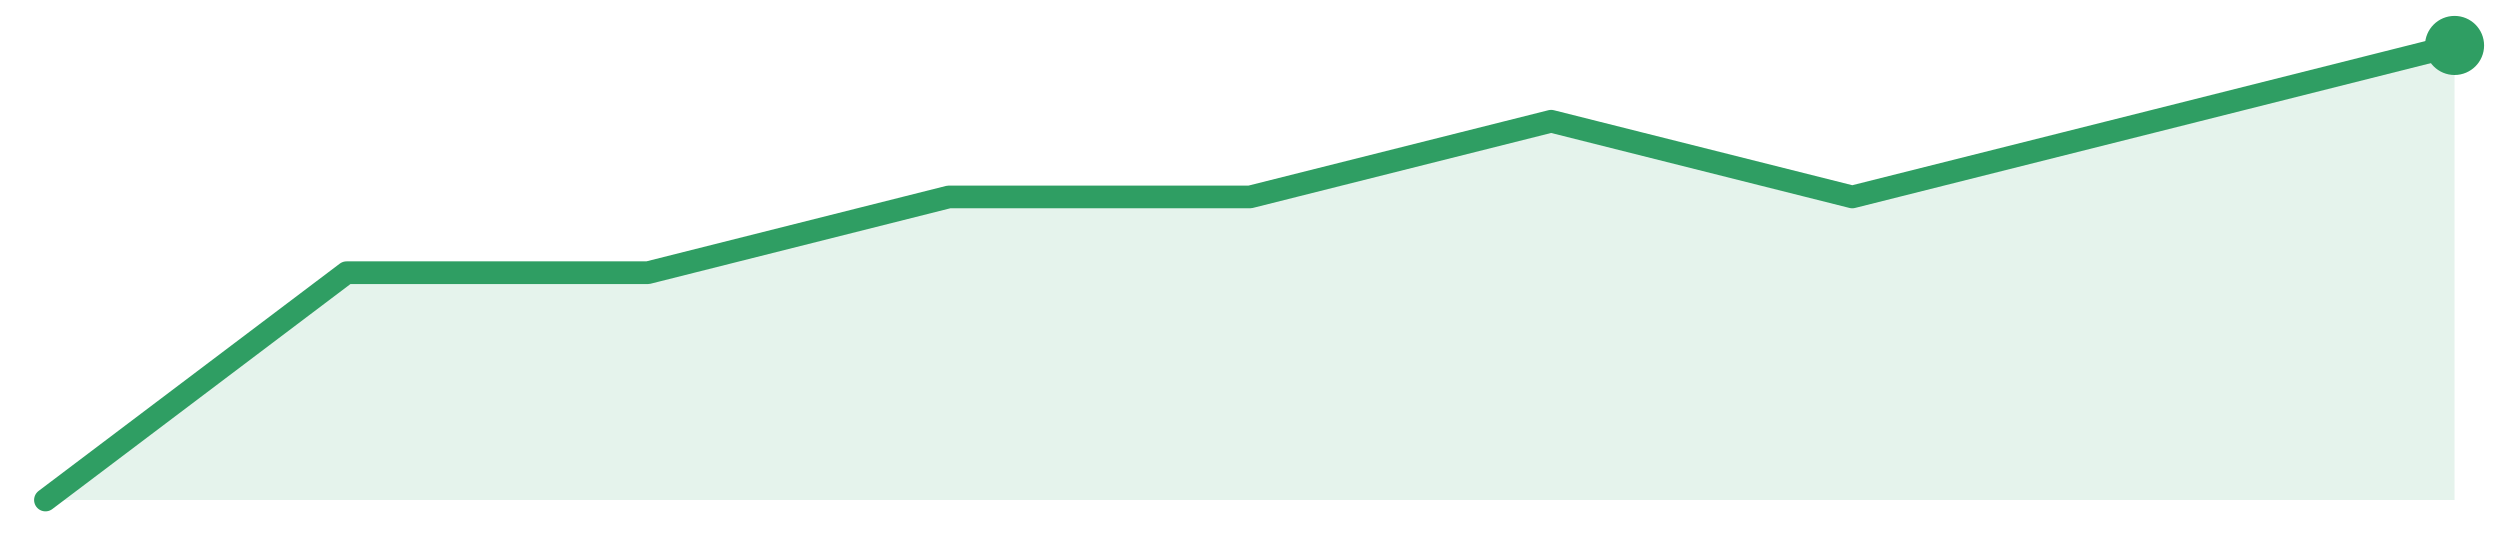
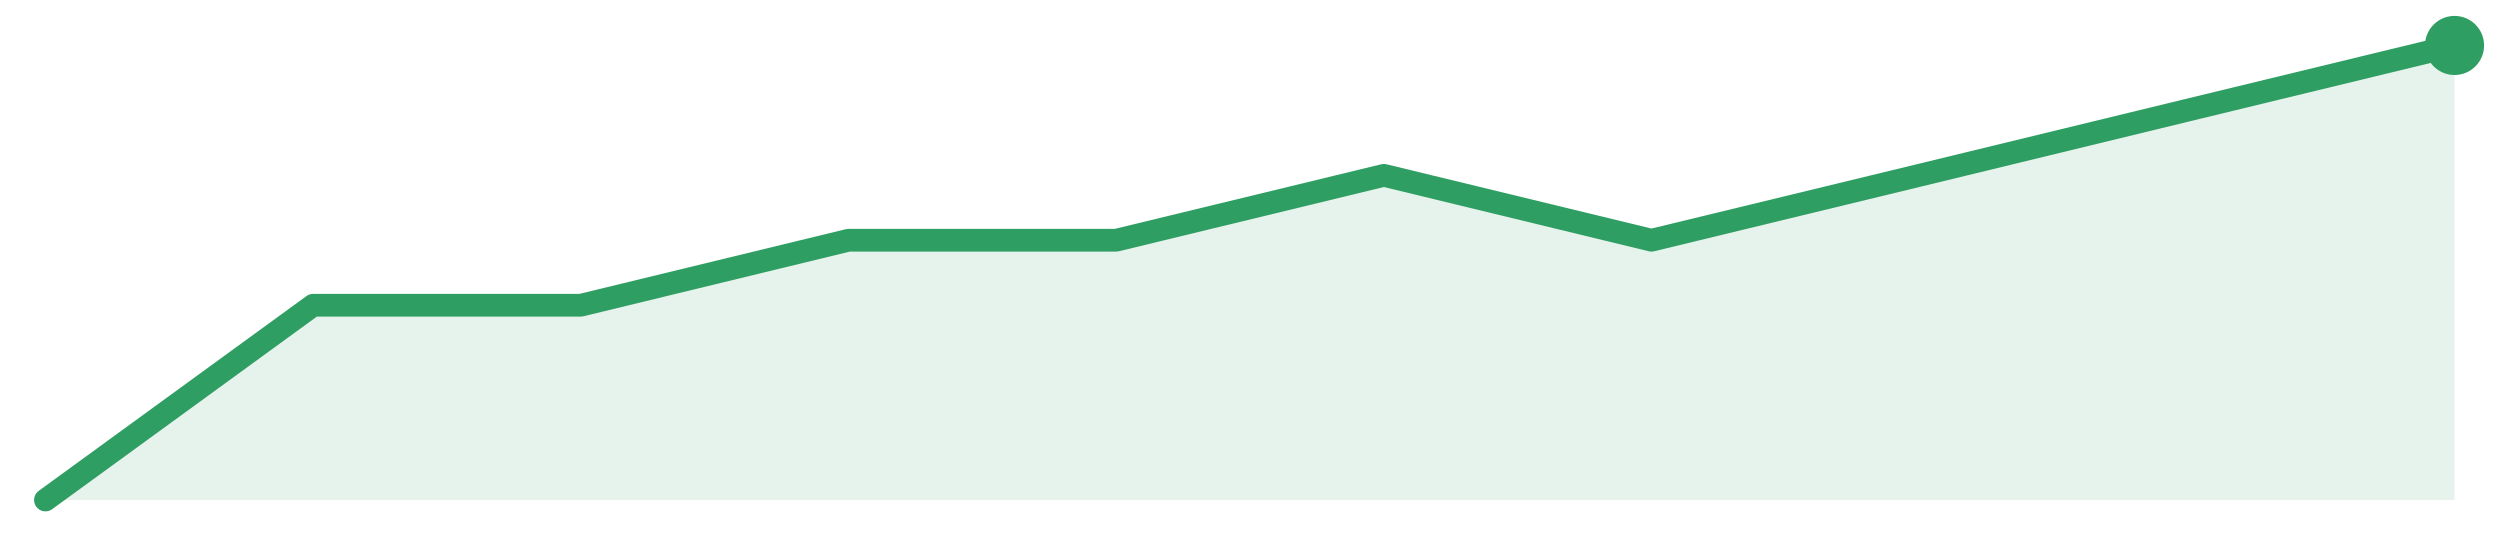
<svg xmlns="http://www.w3.org/2000/svg" width="220" height="48" viewBox="0 0 220 48" role="img" aria-label="trend">
-   <path d="M4.0,44.0 L4.0,44.0 L30.5,24.0 L57.0,24.0 L83.5,17.33 L110.0,17.33 L136.5,10.67 L163.0,17.33 L189.5,10.67 L216.0,4.0 L216.0,44.0 Z" fill="#2f9e631f" />
-   <path d="M4.0,44.0 L30.5,24.0 L57.0,24.0 L83.5,17.33 L110.0,17.33 L136.5,10.67 L163.0,17.33 L189.5,10.67 L216.0,4.0" fill="none" stroke="#2f9e63" stroke-width="2" stroke-linejoin="round" stroke-linecap="round" />
+   <path d="M4.0,44.0 L4.0,44.0 L27.56,26.86 L51.11,26.86 L74.67,21.14 L98.22,21.14 L121.78,15.43 L145.33,21.14 L168.89,15.43 L192.44,9.71 L216.0,4.0 L216.0,44.0 Z" fill="#2f9e631f" />
+   <path d="M4.0,44.0 L27.56,26.86 L51.11,26.86 L74.67,21.14 L98.22,21.14 L121.78,15.43 L145.33,21.14 L168.89,15.43 L192.44,9.71 L216.0,4.0" fill="none" stroke="#2f9e63" stroke-width="2" stroke-linejoin="round" stroke-linecap="round" />
  <circle cx="216.0" cy="4.0" r="2.6" fill="#2f9e63" />
</svg>
